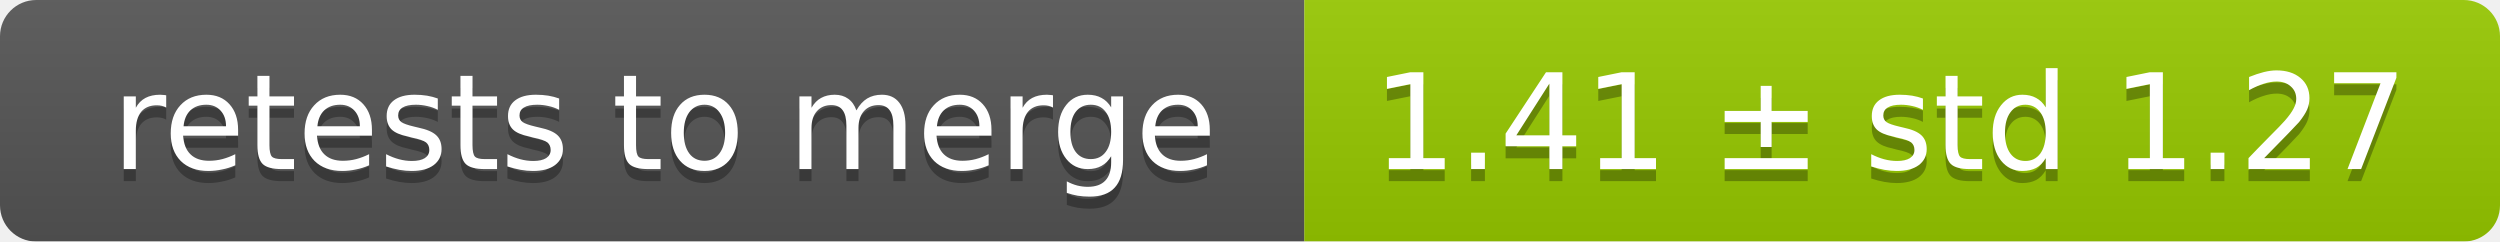
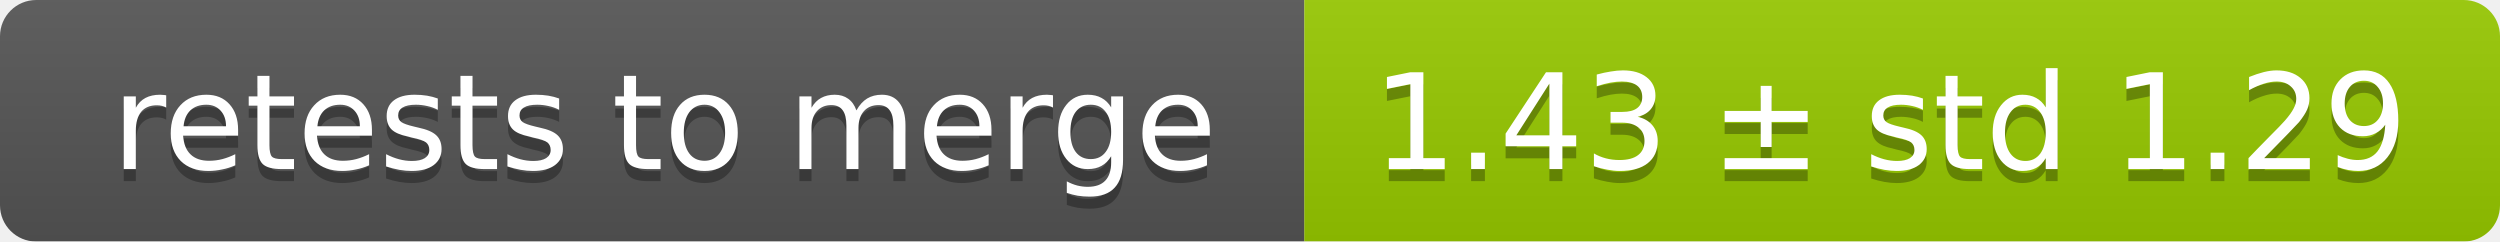
<svg xmlns="http://www.w3.org/2000/svg" width="207" height="20">
  <linearGradient id="smooth" x2="0" y2="100%">
    <stop offset="0" stop-color="#bbb" stop-opacity=".1" />
    <stop offset="1" stop-opacity=".1" />
  </linearGradient>
  <mask id="round">
    <rect width="207" height="20" rx="3" fill="#fff" />
  </mask>
  <g mask="url(#round)">
    <rect width="108" height="20" fill="#555" />
    <rect x="108" width="99" height="20" fill="#97ca00" />
    <rect width="207" height="20" fill="url(#smooth)" />
  </g>
  <g fill="#fff" text-anchor="middle" font-family="DejaVu Sans,Verdana,Geneva,sans-serif" font-size="11">
    <text x="55" y="15" fill="#010101" fill-opacity=".3">retests to merge</text>
    <text x="55" y="14">retests to merge</text>
-     <text x="156.5" y="15" fill="#010101" fill-opacity=".3">1.41 ± std 1.27</text>
-     <text x="156.5" y="14">1.41 ± std 1.27</text>
+     <text x="156.5" y="15" fill="#010101" fill-opacity=".3">1.43 ± std 1.29</text>
+     <text x="156.5" y="14">1.43 ± std 1.29</text>
  </g>
</svg>
